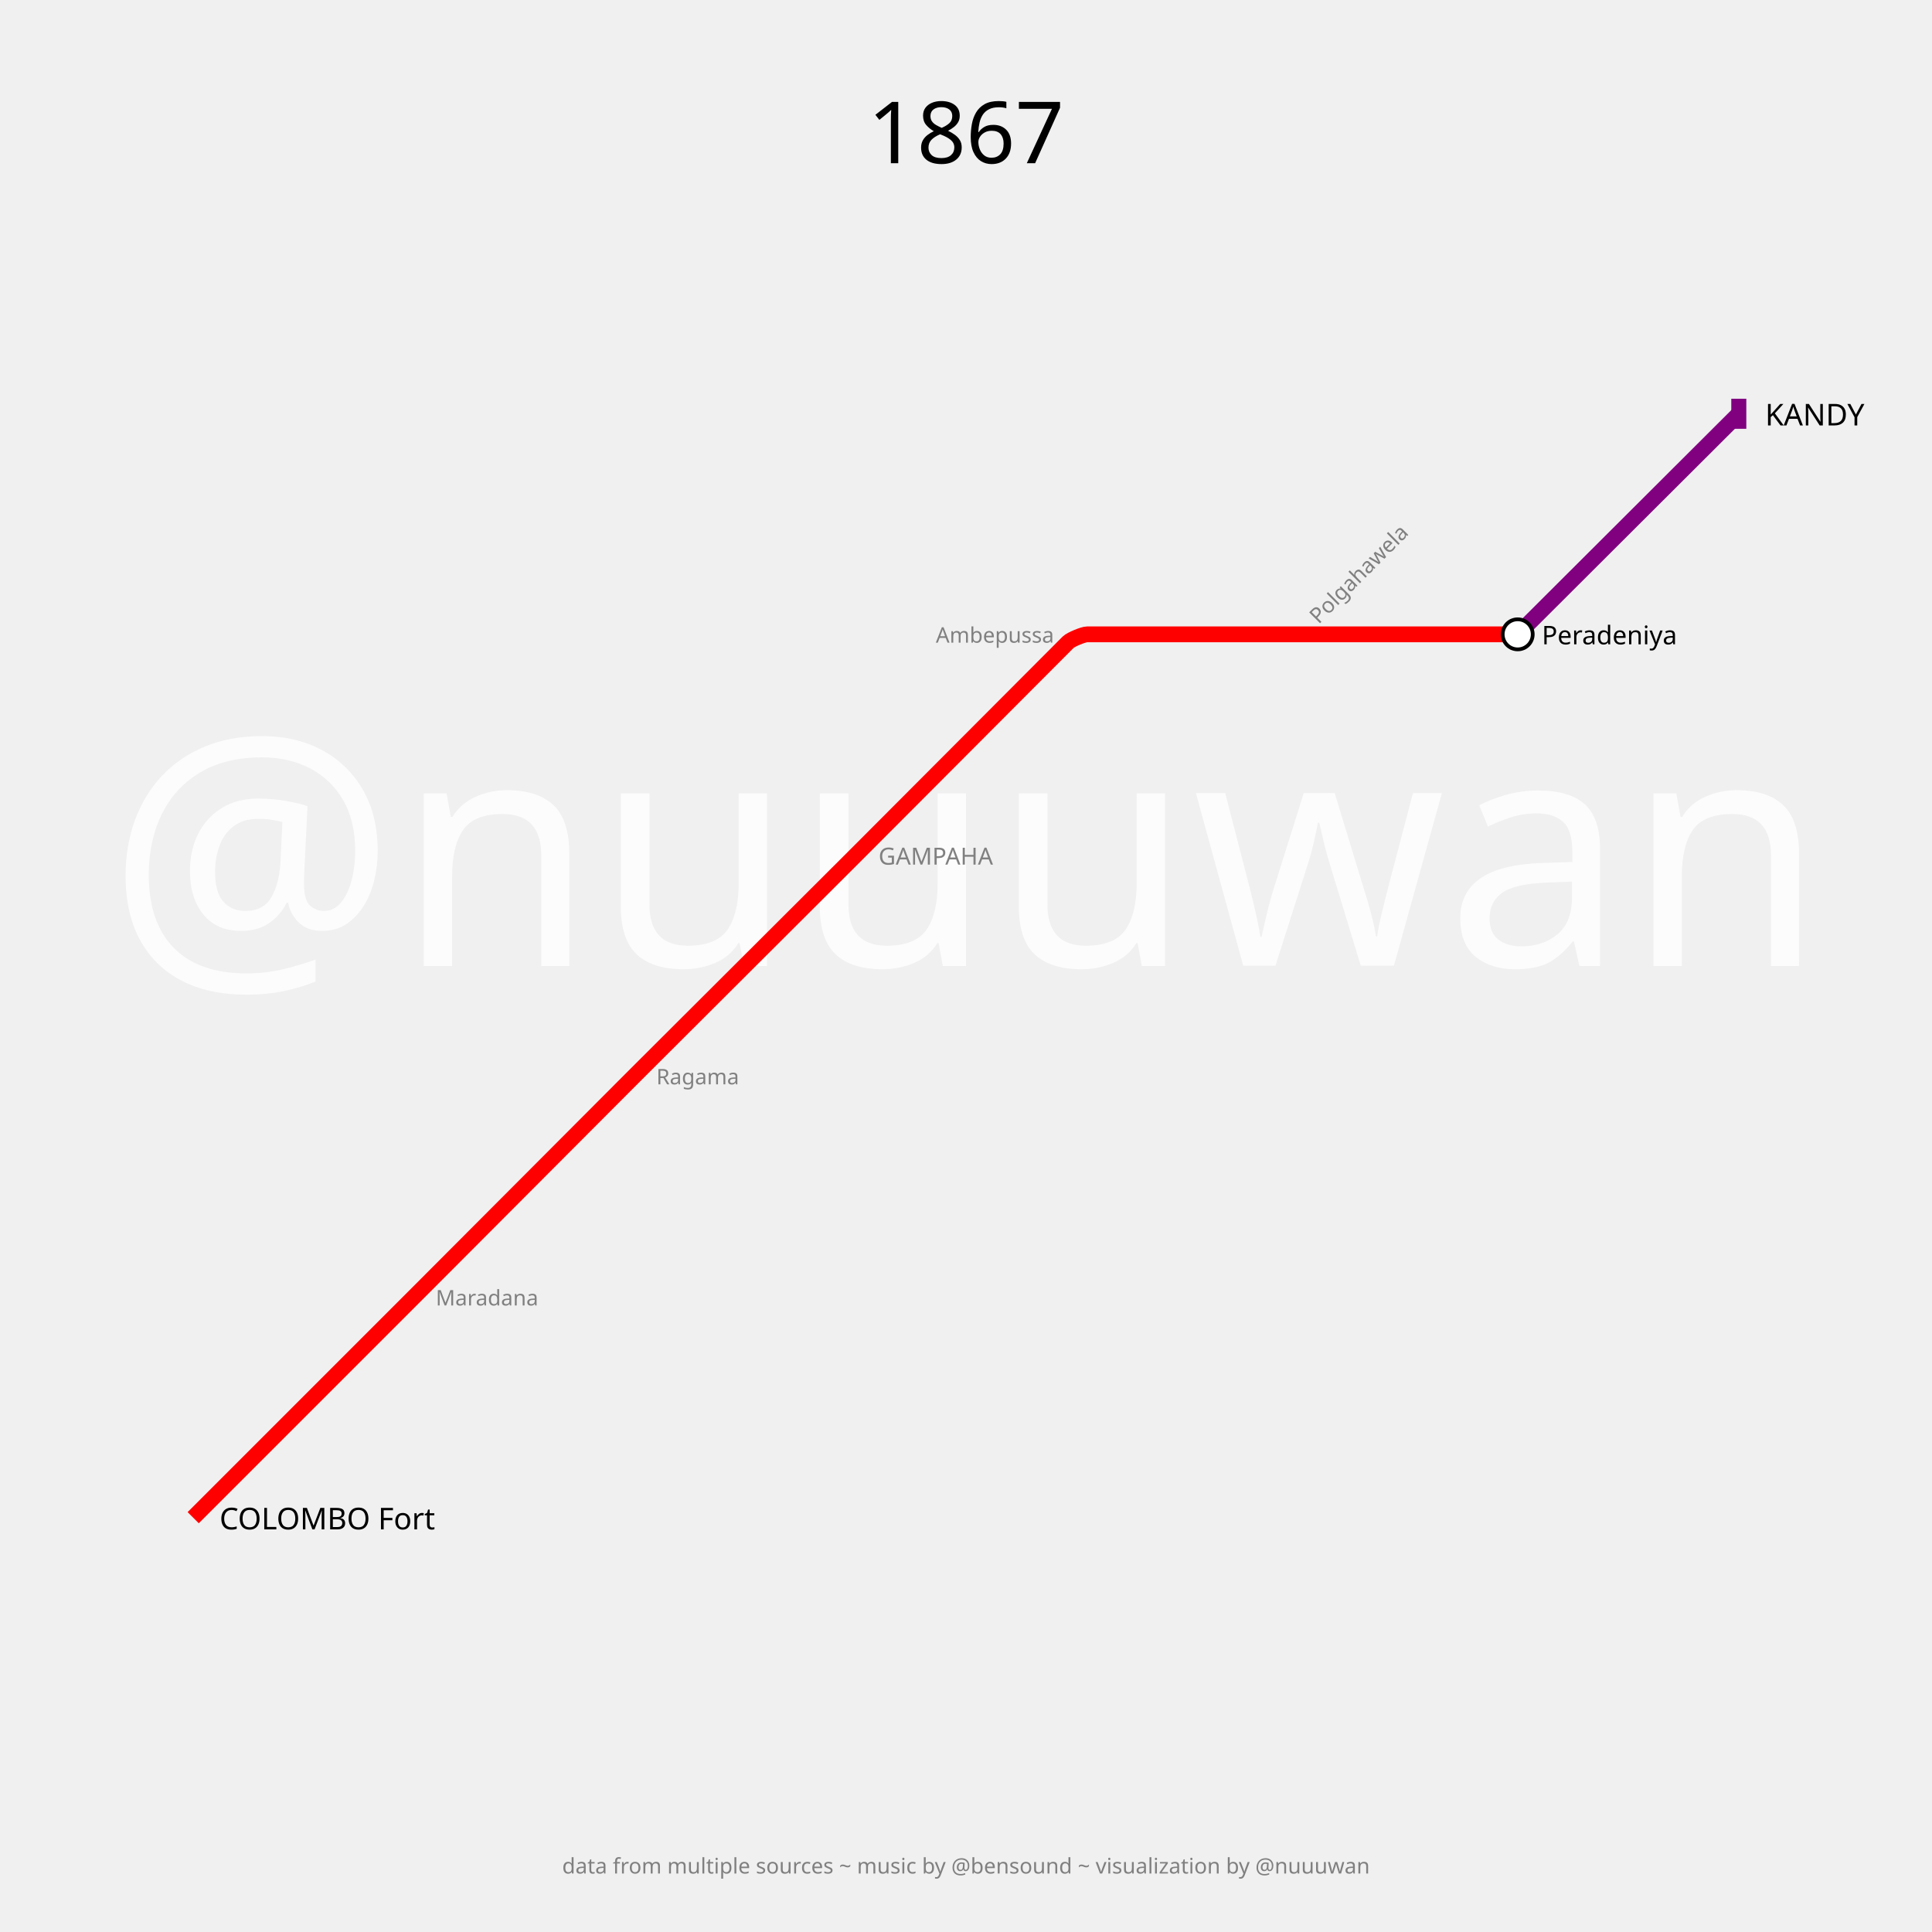
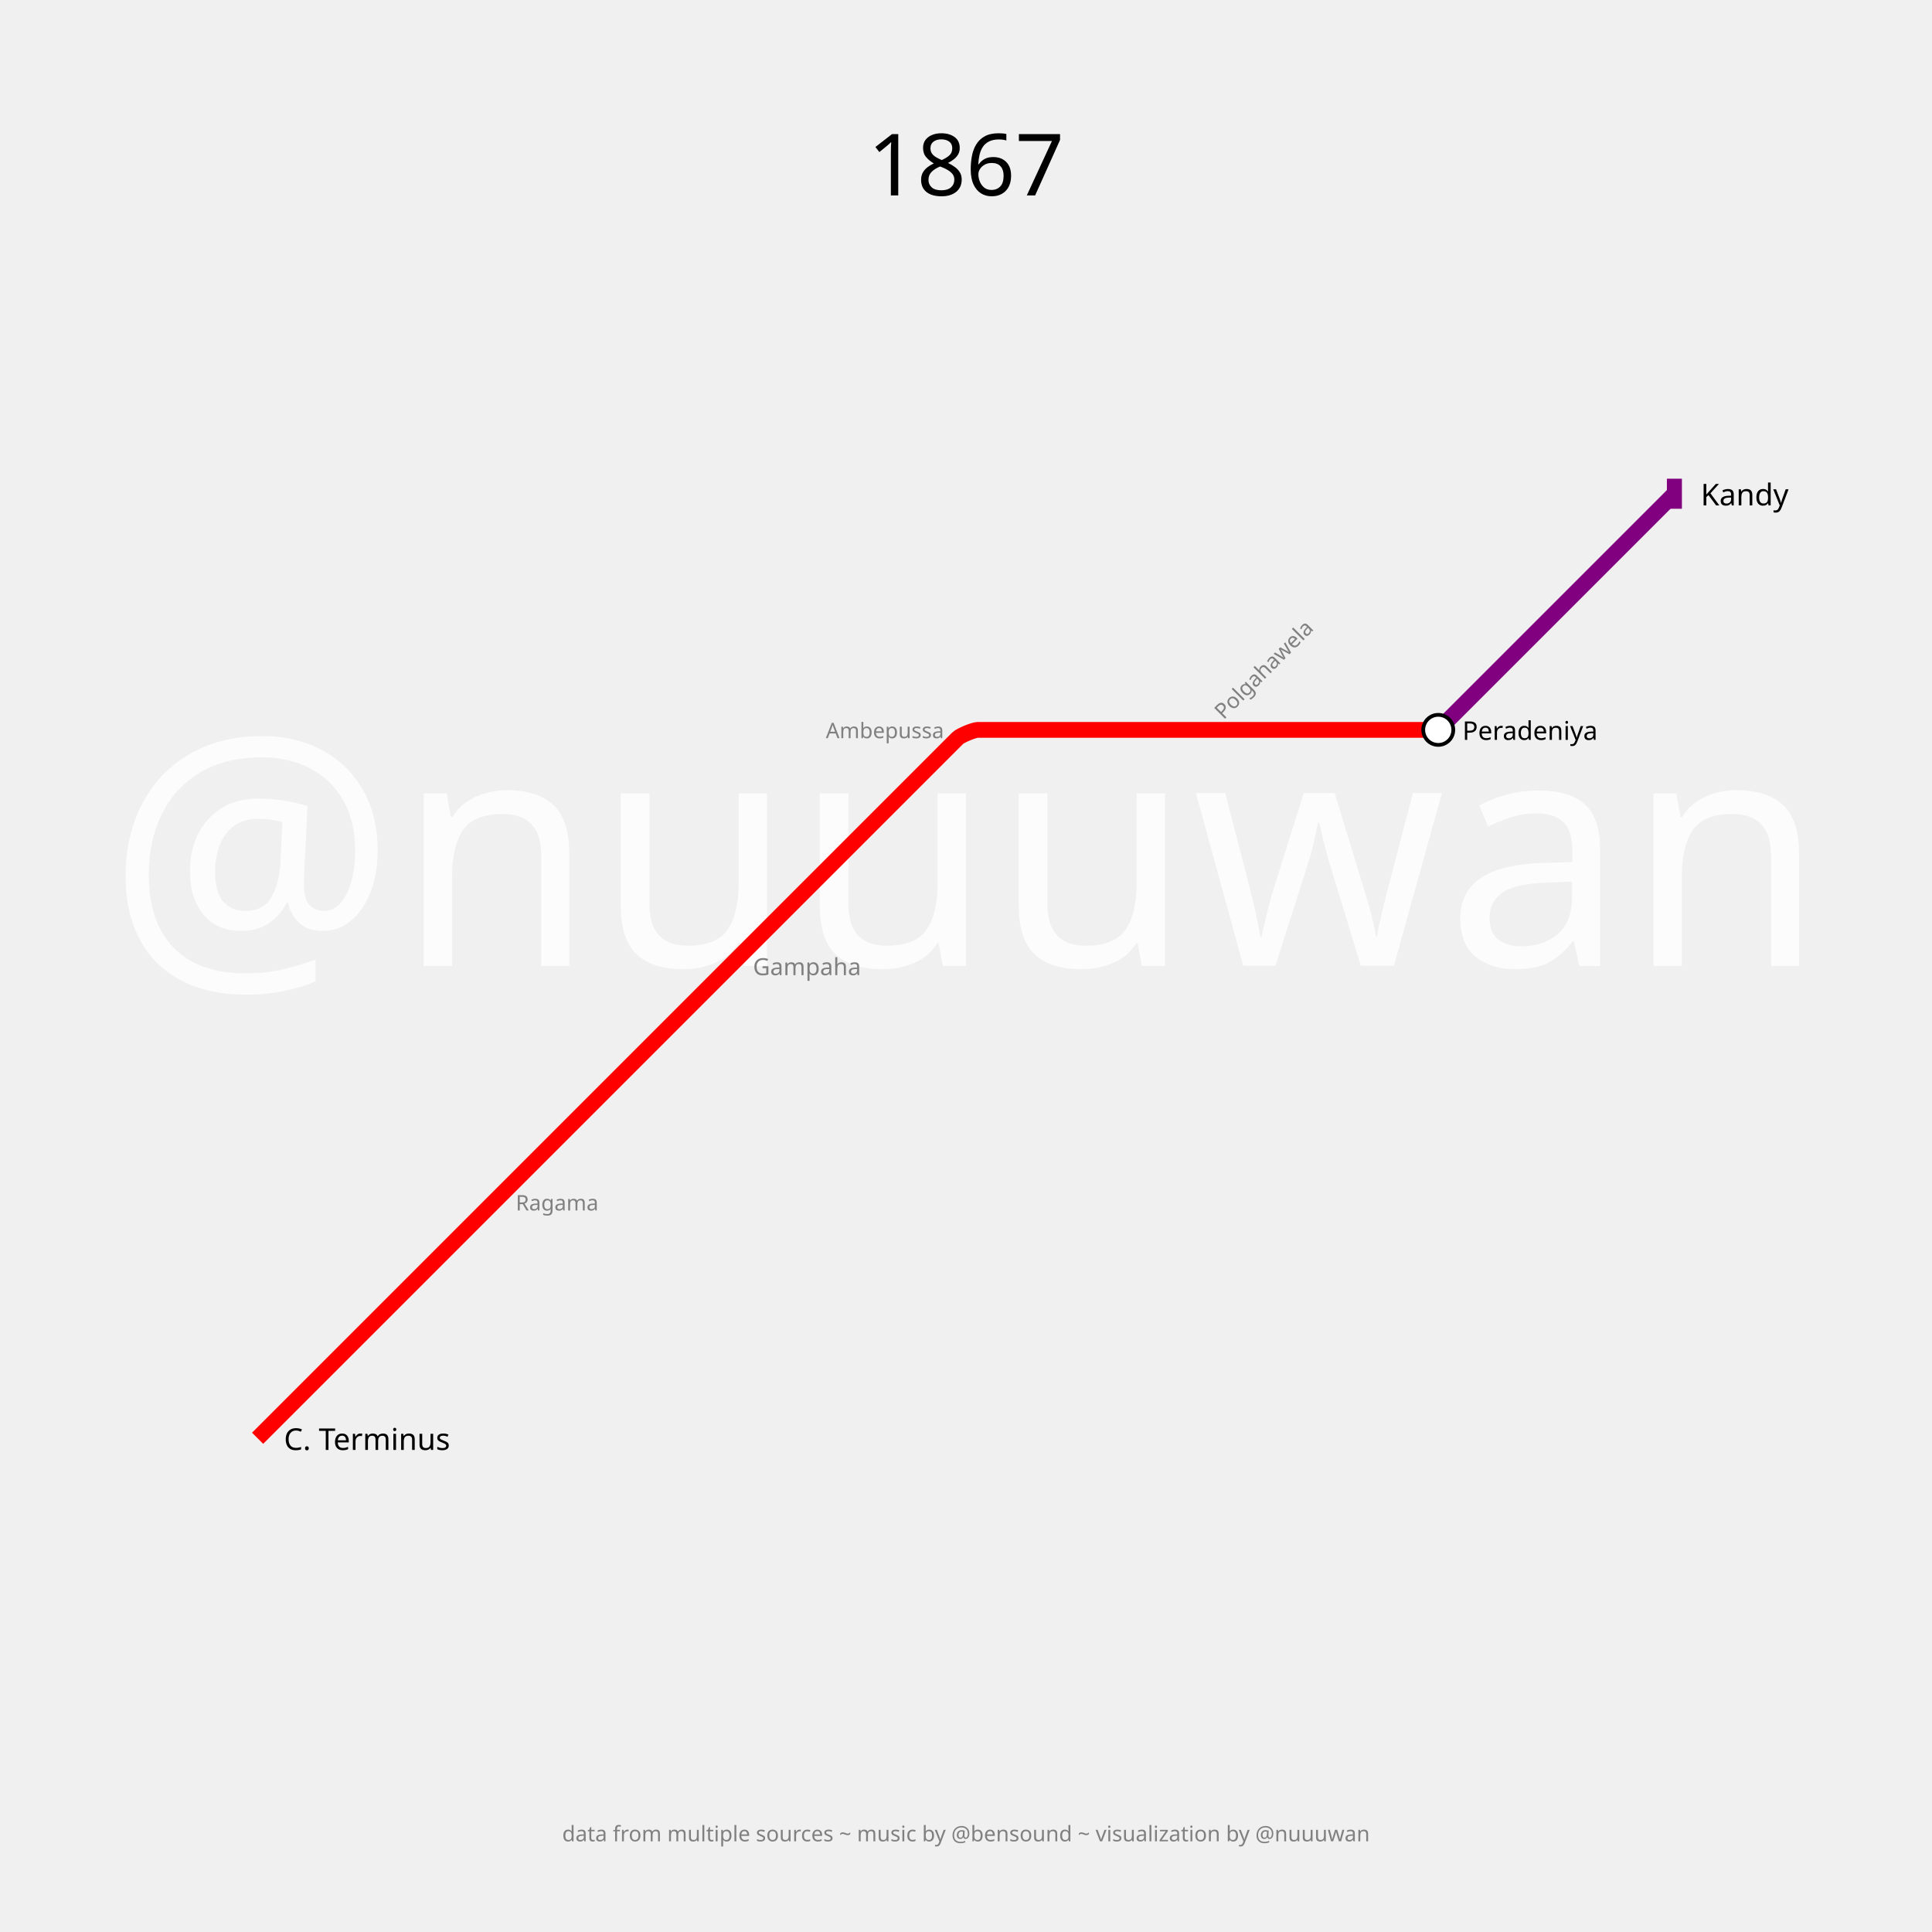
- <svg xmlns="http://www.w3.org/2000/svg" width="3600" height="3600" padding="360">
+ <svg xmlns="http://www.w3.org/2000/svg" width="3600" height="3600" padding="480">
  <text fill="#fcfcfc" stroke="none" font-size="600.0" font-family="p22" x="1800.0" y="1800.0" text-anchor="middle" dominant-baseline="center">@nuuuwan</text>
-   <text fill="black" stroke="none" font-size="160" font-family="p22" x="1800.0" y="180.0" text-anchor="middle" dominant-baseline="hanging">1867</text>
-   <text fill="gray" stroke="none" font-size="40" font-family="p22" x="1800.0" y="230.0" text-anchor="middle" dominant-baseline="hanging" />
-   <text fill="gray" stroke="none" font-size="40" font-family="p22" x="1800.0" y="3460.0" text-anchor="middle" dominant-baseline="text-top">data from multiple sources ~ music by @bensound ~ visualization by @nuuuwan</text>
+   <text fill="black" stroke="none" font-size="160" font-family="p22" x="1800.0" y="240.0" text-anchor="middle" dominant-baseline="hanging">1867</text>
+   <text fill="gray" stroke="none" font-size="40" font-family="p22" x="1800.0" y="290.0" text-anchor="middle" dominant-baseline="hanging" />
+   <text fill="gray" stroke="none" font-size="40" font-family="p22" x="1800.0" y="3400.0" text-anchor="middle" dominant-baseline="text-top">data from multiple sources ~ music by @bensound ~ visualization by @nuuuwan</text>
  <g>
-     <path fill="none" stroke-width="29.4" stroke-opacity="1" d="M 360.0,2828.0 L 750.45,2437.55 C 757.3,2430.7 784.683,2403.283 791.525,2396.425 L 1162.476,2024.571 C 1168.984,2018.048 1195.048,1991.984 1201.571,1985.476 L 1574.379,1613.574 C 1580.919,1607.049 1607.049,1580.919 1613.574,1574.379 L 1990.451,1196.584 C 1995.301,1191.723 2018.733,1182.0 2025.6,1182.0 L 2417.0,1182.0 L 2828.0,1182.0" stroke="red" />
-     <rect stroke="none" fill-opacity="1" x="2814" y="1154" width="28" height="56" fill="red" />
+     <path fill="none" stroke-width="29.4" stroke-opacity="1" d="M 480.0,2680.0 L 920.0,2240.0 L 1360.0,1800.0 L 1784.444,1375.556 C 1789.629,1370.371 1814.667,1360.0 1822.0,1360.0 L 2240.0,1360.0 L 2680.0,1360.0" stroke="red" />
+     <rect stroke="none" fill-opacity="1" x="2666" y="1332" width="28" height="56" fill="red" />
  </g>
  <g>
-     <path fill="none" stroke-width="29.4" stroke-opacity="1" d="M 2828.0,1182.0 L 3240.0,771.0" stroke="purple" />
-     <rect stroke="none" fill-opacity="1" x="3226" y="743" width="28" height="56" fill="purple" />
+     <path fill="none" stroke-width="29.4" stroke-opacity="1" d="M 2680.0,1360.0 L 3120.0,920.0" stroke="purple" />
+     <rect stroke="none" fill-opacity="1" x="3106" y="892" width="28" height="56" fill="purple" />
  </g>
  <g>
-     <text fill="black" stroke="none" font-size="56.0" font-family="p22" font-weight="100" text-anchor="start" dominant-baseline="central" x="409.0" y="2828" transform="translate(360,2828) rotate(0) translate(-360,-2828)">COLOMBO Fort</text>
+     <text fill="black" stroke="none" font-size="56.0" font-family="p22" font-weight="100" text-anchor="start" dominant-baseline="central" x="529.0" y="2680" transform="translate(480,2680) rotate(0) translate(-480,-2680)">C. Terminus</text>
  </g>
  <g>
-     <text fill="black" stroke="none" font-size="56.0" font-family="p22" font-weight="100" text-anchor="start" dominant-baseline="central" x="3289.0" y="771" transform="translate(3240,771) rotate(0) translate(-3240,-771)">KANDY</text>
+     <text fill="black" stroke="none" font-size="56.0" font-family="p22" font-weight="100" text-anchor="start" dominant-baseline="central" x="3169.0" y="920" transform="translate(3120,920) rotate(0) translate(-3120,-920)">Kandy</text>
  </g>
  <g>
-     <circle r="28" fill="white" stroke="black" stroke-width="7.0" cx="2828" cy="1182" />
-     <text fill="black" stroke="none" font-size="48.0" font-family="p22" font-weight="100" text-anchor="start" dominant-baseline="central" x="2873.0" y="1182" transform="translate(2828,1182) rotate(0) translate(-2828,-1182)">Peradeniya</text>
+     <circle r="28" fill="white" stroke="black" stroke-width="7.0" cx="2680" cy="1360" />
+     <text fill="black" stroke="none" font-size="48.0" font-family="p22" font-weight="100" text-anchor="start" dominant-baseline="central" x="2725.0" y="1360" transform="translate(2680,1360) rotate(0) translate(-2680,-1360)">Peradeniya</text>
  </g>
  <g>
-     <text fill="gray" stroke="none" font-size="44.0" font-family="p22" font-weight="100" text-anchor="start" dominant-baseline="central" x="1637.0" y="1594" transform="translate(1594,1594) rotate(0) translate(-1594,-1594)">GAMPAHA</text>
+     <text fill="gray" stroke="none" font-size="44.0" font-family="p22" font-weight="100" text-anchor="start" dominant-baseline="central" x="1403.0" y="1800" transform="translate(1360,1800) rotate(0) translate(-1360,-1800)">Gampaha</text>
  </g>
  <g>
-     <text fill="gray" stroke="none" font-size="40" font-family="p22" font-weight="100" text-anchor="start" dominant-baseline="central" x="812.0" y="2417" transform="translate(771,2417) rotate(0) translate(-771,-2417)">Maradana</text>
+     <text fill="gray" stroke="none" font-size="40" font-family="p22" font-weight="100" text-anchor="start" dominant-baseline="central" x="961.0" y="2240" transform="translate(920,2240) rotate(0) translate(-920,-2240)">Ragama</text>
  </g>
  <g>
-     <text fill="gray" stroke="none" font-size="40" font-family="p22" font-weight="100" text-anchor="start" dominant-baseline="central" x="1223.0" y="2005" transform="translate(1182,2005) rotate(0) translate(-1182,-2005)">Ragama</text>
+     <text fill="gray" stroke="none" font-size="40" font-family="p22" font-weight="100" text-anchor="end" dominant-baseline="central" x="1759.0" y="1360" transform="translate(1800,1360) rotate(0) translate(-1800,-1360)">Ambepussa</text>
  </g>
  <g>
-     <text fill="gray" stroke="none" font-size="40" font-family="p22" font-weight="100" text-anchor="end" dominant-baseline="central" x="1964.0" y="1182" transform="translate(2005,1182) rotate(0) translate(-2005,-1182)">Ambepussa</text>
-   </g>
-   <g>
-     <text fill="gray" stroke="none" font-size="40" font-family="p22" font-weight="100" text-anchor="start" dominant-baseline="central" x="2458.0" y="1182" transform="translate(2417,1182) rotate(-45) translate(-2417,-1182)">Polgahawela</text>
+     <text fill="gray" stroke="none" font-size="40" font-family="p22" font-weight="100" text-anchor="start" dominant-baseline="central" x="2281.0" y="1360" transform="translate(2240,1360) rotate(-45) translate(-2240,-1360)">Polgahawela</text>
  </g>
</svg>
